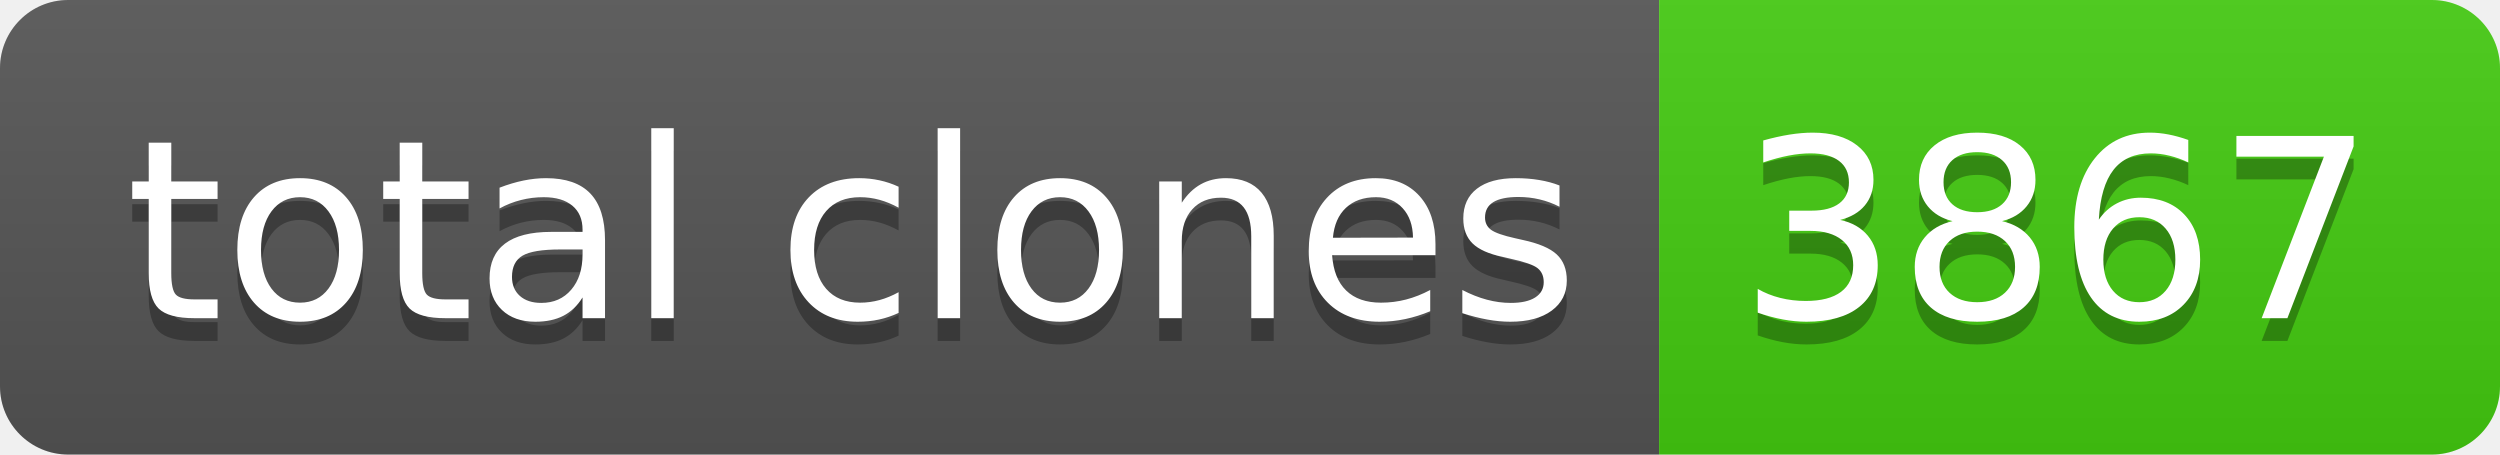
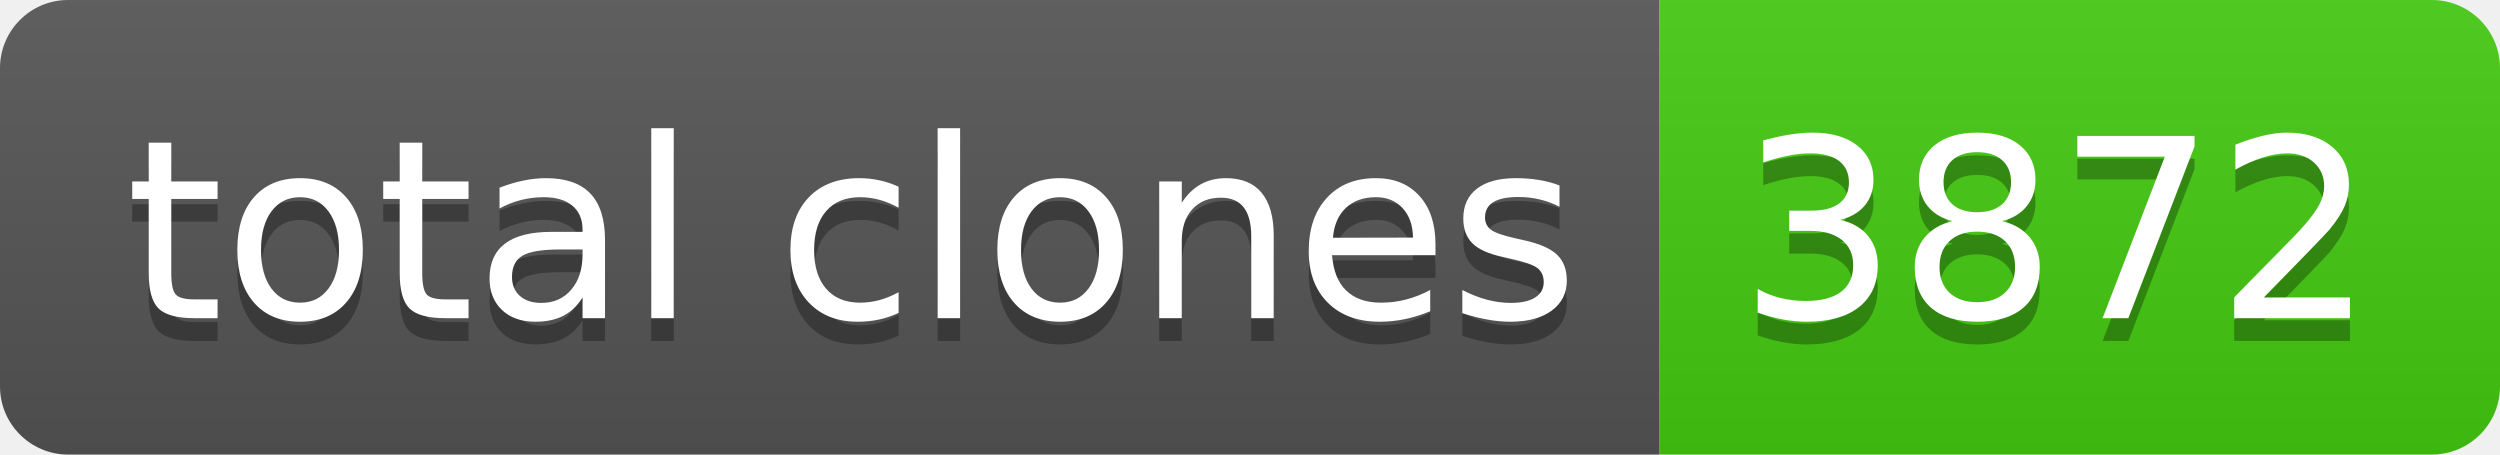
- <svg xmlns="http://www.w3.org/2000/svg" width="110" height="20" role="img" aria-label="total clones: 3867">
+ <svg xmlns="http://www.w3.org/2000/svg" width="110" height="20" role="img" aria-label="total clones: 3872">
  <linearGradient id="s" x2="0" y2="100%">
    <stop offset="0" stop-color="#bbb" stop-opacity=".1" />
    <stop offset="1" stop-opacity=".1" />
  </linearGradient>
  <clipPath id="r">
    <rect width="110" height="20" rx="3" fill="#fff" />
  </clipPath>
  <g clip-path="url(#r)">
    <rect width="73" height="20" fill="#555" />
    <rect x="73" width="37" height="20" fill="#4c1" />
    <rect width="110" height="20" fill="url(#s)" />
  </g>
  <g fill="#fff" text-anchor="middle" font-family="Verdana,Geneva,DejaVu Sans,sans-serif" text-rendering="geometricPrecision" font-size="110">
    <text aria-hidden="true" x="375" y="150" fill="#010101" fill-opacity=".3" transform="scale(.1)" textLength="630">total clones</text>
    <text x="375" y="140" transform="scale(.1)" fill="#fff" textLength="630">total clones</text>
-     <text aria-hidden="true" x="905" y="150" fill="#010101" fill-opacity=".3" transform="scale(.1)" textLength="270">3867</text>
-     <text x="905" y="140" transform="scale(.1)" fill="#fff" textLength="270">3867</text>
+     <text aria-hidden="true" x="905" y="150" fill="#010101" fill-opacity=".3" transform="scale(.1)" textLength="270">3872</text>
+     <text x="905" y="140" transform="scale(.1)" fill="#fff" textLength="270">3872</text>
  </g>
</svg>
